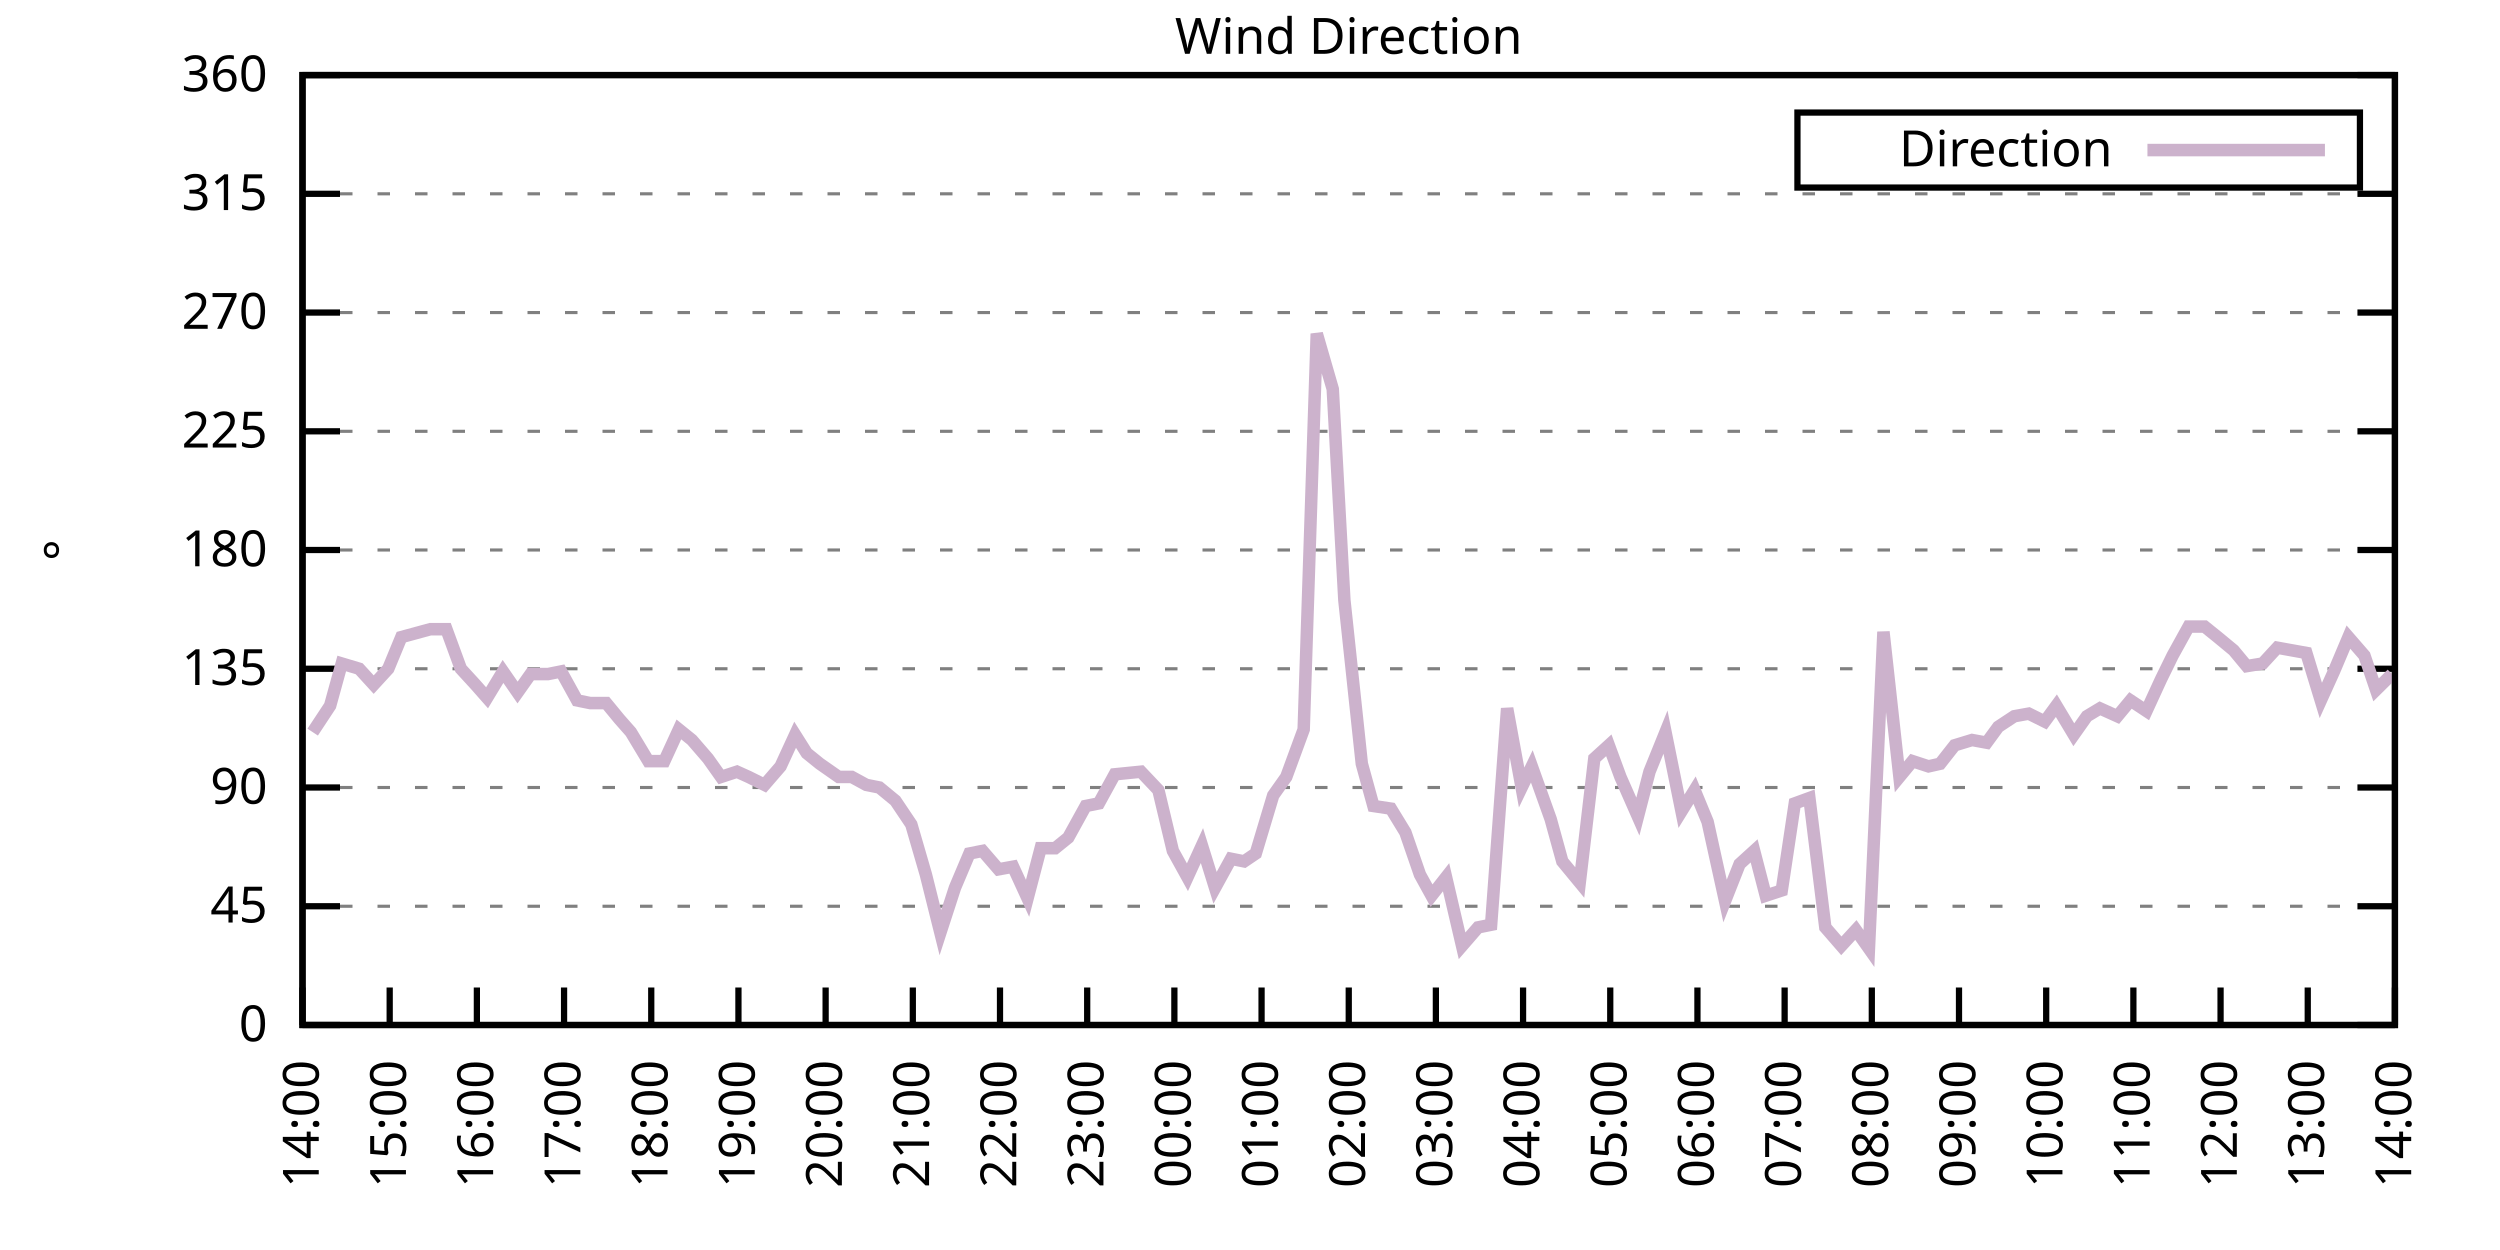
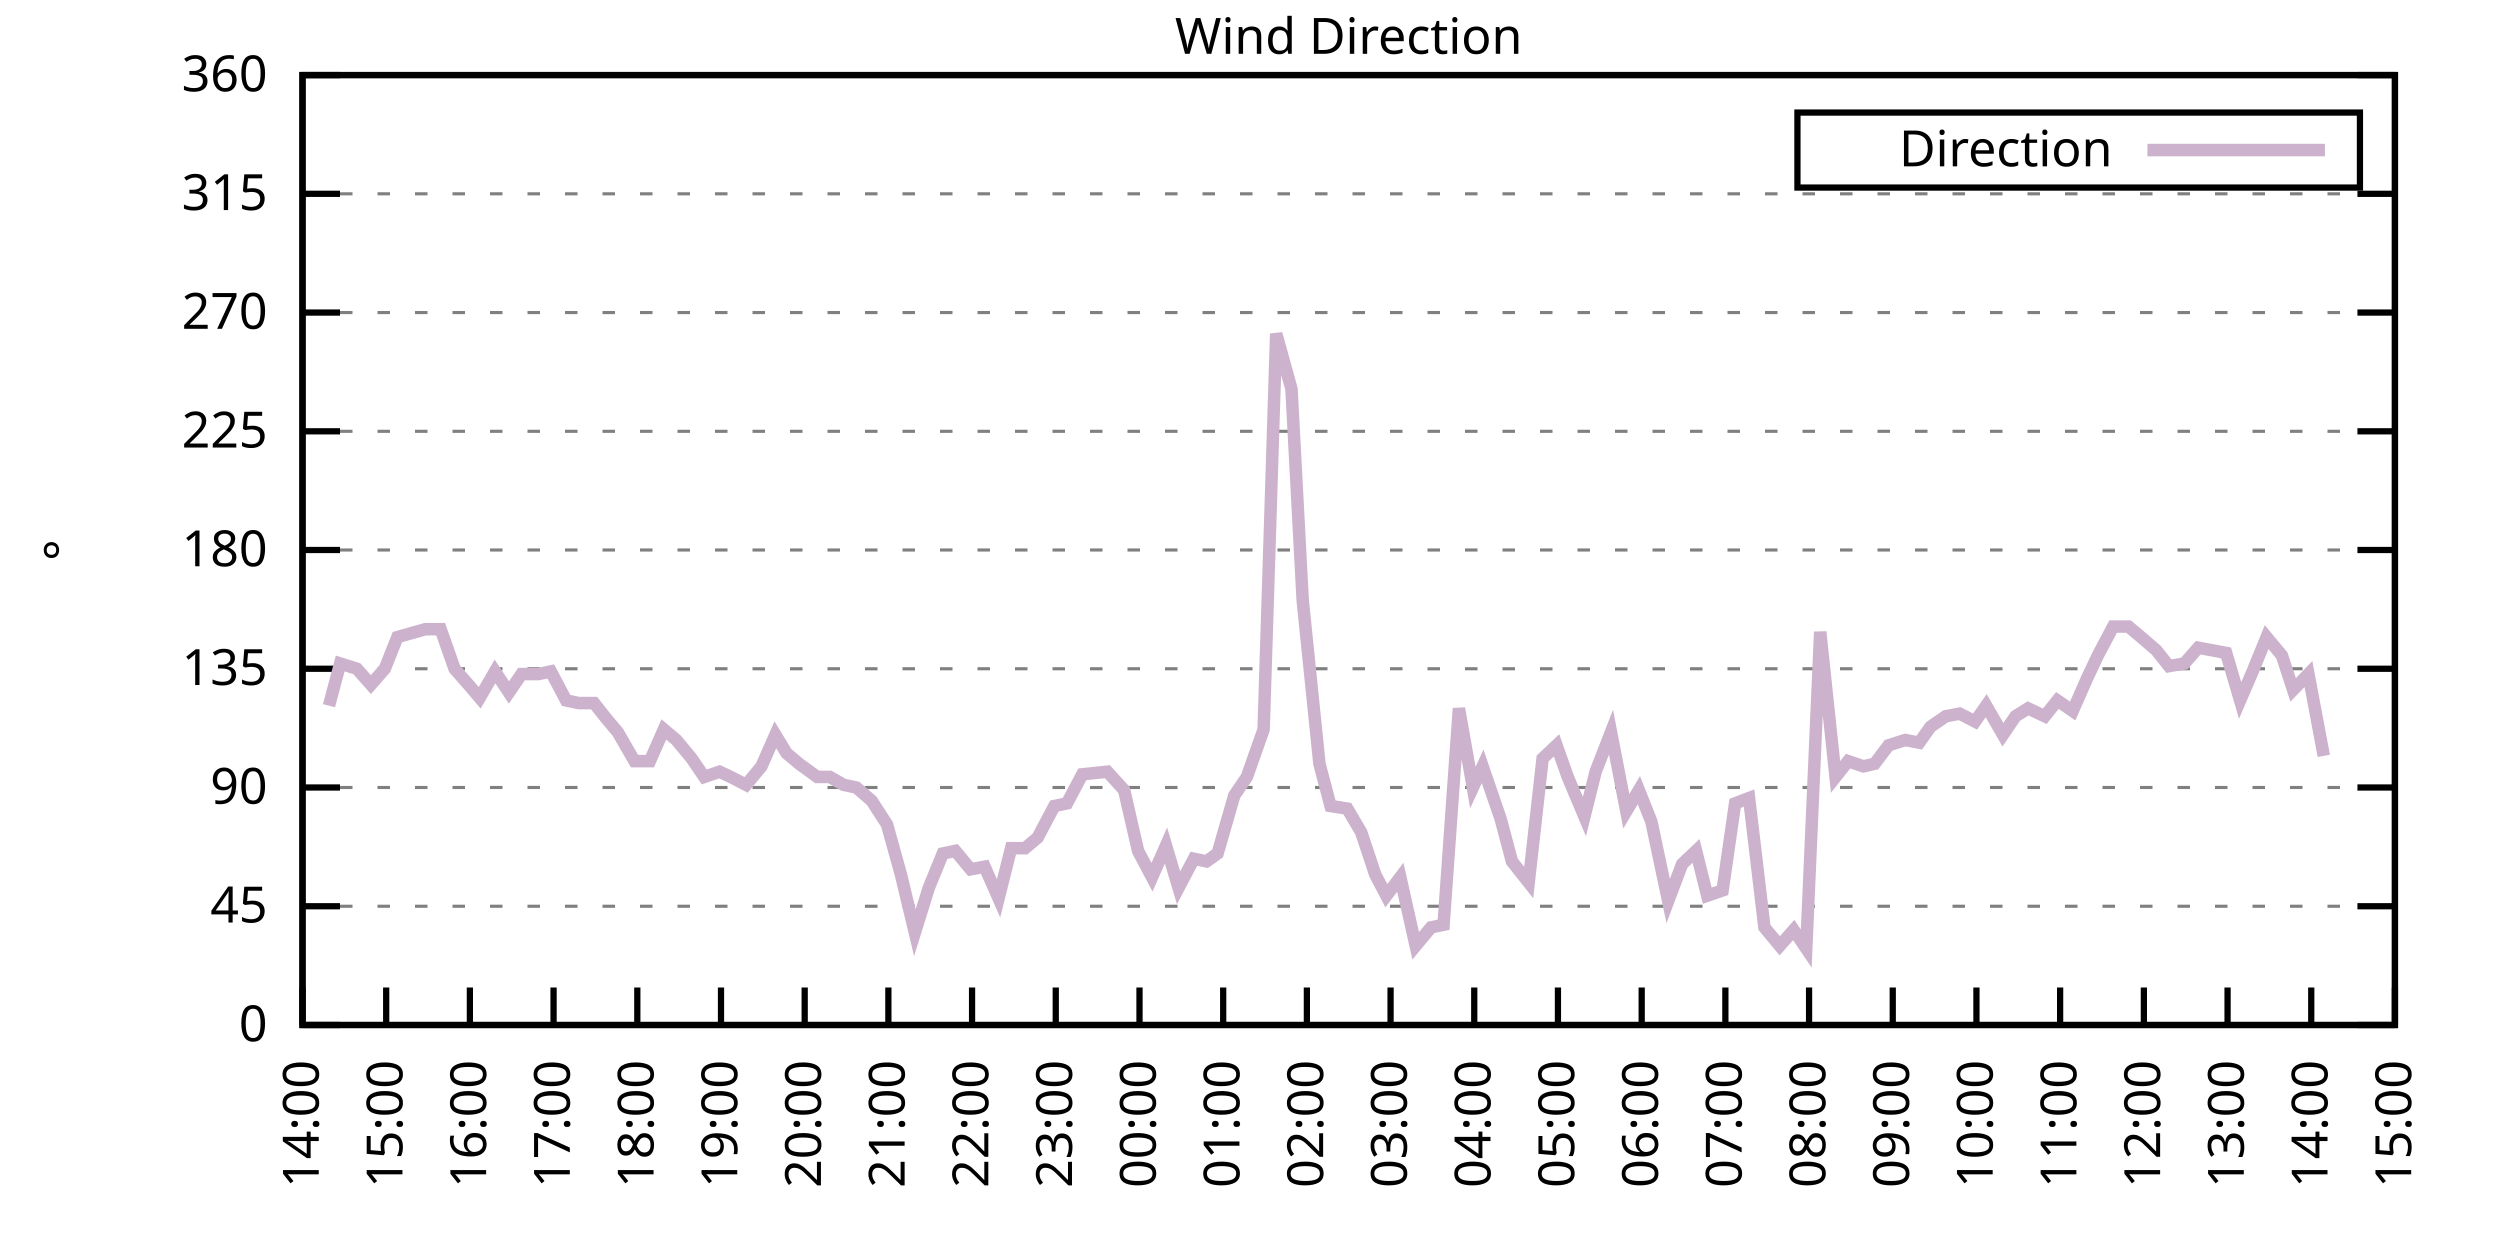
<svg xmlns="http://www.w3.org/2000/svg" xmlns:xlink="http://www.w3.org/1999/xlink" width="400" height="200" viewBox="0 0 400 200">
  <g id="gnuplot_canvas">
    <rect x="0" y="0" width="400" height="200" fill="none" />
    <defs>
      <circle id="gpDot" r="0.5" stroke-width="0.5" stroke="currentColor" />
      <path id="gpPt0" stroke-width="0.333" stroke="currentColor" d="M-1,0 h2 M0,-1 v2" />
      <path id="gpPt1" stroke-width="0.333" stroke="currentColor" d="M-1,-1 L1,1 M1,-1 L-1,1" />
      <path id="gpPt2" stroke-width="0.333" stroke="currentColor" d="M-1,0 L1,0 M0,-1 L0,1 M-1,-1 L1,1 M-1,1 L1,-1" />
      <rect id="gpPt3" stroke-width="0.333" stroke="currentColor" x="-1" y="-1" width="2" height="2" />
      <rect id="gpPt4" stroke-width="0.333" stroke="currentColor" fill="currentColor" x="-1" y="-1" width="2" height="2" />
      <circle id="gpPt5" stroke-width="0.333" stroke="currentColor" cx="0" cy="0" r="1" />
      <use xlink:href="#gpPt5" id="gpPt6" fill="currentColor" stroke="none" />
      <path id="gpPt7" stroke-width="0.333" stroke="currentColor" d="M0,-1.33 L-1.33,0.67 L1.33,0.67 z" />
      <use xlink:href="#gpPt7" id="gpPt8" fill="currentColor" stroke="none" />
      <use xlink:href="#gpPt7" id="gpPt9" stroke="currentColor" transform="rotate(180)" />
      <use xlink:href="#gpPt9" id="gpPt10" fill="currentColor" stroke="none" />
      <use xlink:href="#gpPt3" id="gpPt11" stroke="currentColor" transform="rotate(45)" />
      <use xlink:href="#gpPt11" id="gpPt12" fill="currentColor" stroke="none" />
      <path id="gpPt13" stroke-width="0.333" stroke="currentColor" d="M0,1.330 L1.265,0.411 L0.782,-1.067 L-0.782,-1.076 L-1.265,0.411 z" />
      <use xlink:href="#gpPt13" id="gpPt14" fill="currentColor" stroke="none" />
      <filter id="textbox" filterUnits="objectBoundingBox" x="0" y="0" height="1" width="1">
        <feFlood flood-color="white" flood-opacity="1" result="bgnd" />
        <feComposite in="SourceGraphic" in2="bgnd" operator="atop" />
      </filter>
      <filter id="greybox" filterUnits="objectBoundingBox" x="0" y="0" height="1" width="1">
        <feFlood flood-color="lightgrey" flood-opacity="1" result="grey" />
        <feComposite in="SourceGraphic" in2="grey" operator="atop" />
      </filter>
    </defs>
    <g fill="none" color="white" stroke="currentColor" stroke-width="1.00" stroke-linecap="butt" stroke-linejoin="miter">
</g>
    <g fill="none" color="black" stroke="currentColor" stroke-width="1.00" stroke-linecap="butt" stroke-linejoin="miter">
      <g stroke="none" shape-rendering="crispEdges">
        <polygon fill="rgb(255, 255, 255)" points="48.40,164.00 383.18,164.00 383.18,12.02 48.40,12.02 " />
      </g>
    </g>
    <g fill="none" color="black" stroke="currentColor" stroke-width="1.00" stroke-linecap="butt" stroke-linejoin="miter">
</g>
    <g fill="none" color="black" stroke="black" stroke-width="0.50" stroke-linecap="butt" stroke-linejoin="miter">
</g>
    <g fill="none" color="gray" stroke="currentColor" stroke-width="0.50" stroke-linecap="butt" stroke-linejoin="miter">
      <path stroke="gray" stroke-dasharray="2,4" class="gridline" d="M48.40,164.00 L383.19,164.00  " />
    </g>
    <g fill="none" color="gray" stroke="gray" stroke-width="1.00" stroke-linecap="butt" stroke-linejoin="miter">
</g>
    <g fill="none" color="black" stroke="currentColor" stroke-width="1.00" stroke-linecap="butt" stroke-linejoin="miter">
      <path stroke="black" d="M48.40,164.00 L54.40,164.00 M383.19,164.00 L377.19,164.00  " />
      <g transform="translate(42.80,166.60)" stroke="none" fill="black" font-family="Sans" font-size="8.00" text-anchor="end">
        <text>
          <tspan font-family="Sans"> 0</tspan>
        </text>
      </g>
    </g>
    <g fill="none" color="black" stroke="currentColor" stroke-width="1.00" stroke-linecap="butt" stroke-linejoin="miter">
</g>
    <g fill="none" color="black" stroke="black" stroke-width="0.50" stroke-linecap="butt" stroke-linejoin="miter">
</g>
    <g fill="none" color="gray" stroke="currentColor" stroke-width="0.50" stroke-linecap="butt" stroke-linejoin="miter">
      <path stroke="gray" stroke-dasharray="2,4" class="gridline" d="M48.40,145.00 L383.19,145.00  " />
    </g>
    <g fill="none" color="gray" stroke="gray" stroke-width="1.00" stroke-linecap="butt" stroke-linejoin="miter">
</g>
    <g fill="none" color="black" stroke="currentColor" stroke-width="1.00" stroke-linecap="butt" stroke-linejoin="miter">
      <path stroke="black" d="M48.40,145.00 L54.40,145.00 M383.19,145.00 L377.19,145.00  " />
      <g transform="translate(42.80,147.60)" stroke="none" fill="black" font-family="Sans" font-size="8.00" text-anchor="end">
        <text>
          <tspan font-family="Sans"> 45</tspan>
        </text>
      </g>
    </g>
    <g fill="none" color="black" stroke="currentColor" stroke-width="1.00" stroke-linecap="butt" stroke-linejoin="miter">
</g>
    <g fill="none" color="black" stroke="black" stroke-width="0.50" stroke-linecap="butt" stroke-linejoin="miter">
</g>
    <g fill="none" color="gray" stroke="currentColor" stroke-width="0.50" stroke-linecap="butt" stroke-linejoin="miter">
      <path stroke="gray" stroke-dasharray="2,4" class="gridline" d="M48.40,126.00 L383.19,126.00  " />
    </g>
    <g fill="none" color="gray" stroke="gray" stroke-width="1.00" stroke-linecap="butt" stroke-linejoin="miter">
</g>
    <g fill="none" color="black" stroke="currentColor" stroke-width="1.00" stroke-linecap="butt" stroke-linejoin="miter">
      <path stroke="black" d="M48.40,126.00 L54.40,126.00 M383.19,126.00 L377.19,126.00  " />
      <g transform="translate(42.80,128.60)" stroke="none" fill="black" font-family="Sans" font-size="8.00" text-anchor="end">
        <text>
          <tspan font-family="Sans"> 90</tspan>
        </text>
      </g>
    </g>
    <g fill="none" color="black" stroke="currentColor" stroke-width="1.00" stroke-linecap="butt" stroke-linejoin="miter">
</g>
    <g fill="none" color="black" stroke="black" stroke-width="0.50" stroke-linecap="butt" stroke-linejoin="miter">
</g>
    <g fill="none" color="gray" stroke="currentColor" stroke-width="0.50" stroke-linecap="butt" stroke-linejoin="miter">
      <path stroke="gray" stroke-dasharray="2,4" class="gridline" d="M48.40,107.00 L383.19,107.00  " />
    </g>
    <g fill="none" color="gray" stroke="gray" stroke-width="1.00" stroke-linecap="butt" stroke-linejoin="miter">
</g>
    <g fill="none" color="black" stroke="currentColor" stroke-width="1.00" stroke-linecap="butt" stroke-linejoin="miter">
      <path stroke="black" d="M48.40,107.00 L54.40,107.00 M383.19,107.00 L377.19,107.00  " />
      <g transform="translate(42.80,109.60)" stroke="none" fill="black" font-family="Sans" font-size="8.00" text-anchor="end">
        <text>
          <tspan font-family="Sans"> 135</tspan>
        </text>
      </g>
    </g>
    <g fill="none" color="black" stroke="currentColor" stroke-width="1.00" stroke-linecap="butt" stroke-linejoin="miter">
</g>
    <g fill="none" color="black" stroke="black" stroke-width="0.50" stroke-linecap="butt" stroke-linejoin="miter">
</g>
    <g fill="none" color="gray" stroke="currentColor" stroke-width="0.50" stroke-linecap="butt" stroke-linejoin="miter">
      <path stroke="gray" stroke-dasharray="2,4" class="gridline" d="M48.40,88.00 L383.19,88.00  " />
    </g>
    <g fill="none" color="gray" stroke="gray" stroke-width="1.00" stroke-linecap="butt" stroke-linejoin="miter">
</g>
    <g fill="none" color="black" stroke="currentColor" stroke-width="1.00" stroke-linecap="butt" stroke-linejoin="miter">
      <path stroke="black" d="M48.40,88.00 L54.40,88.00 M383.19,88.00 L377.19,88.00  " />
      <g transform="translate(42.80,90.60)" stroke="none" fill="black" font-family="Sans" font-size="8.00" text-anchor="end">
        <text>
          <tspan font-family="Sans"> 180</tspan>
        </text>
      </g>
    </g>
    <g fill="none" color="black" stroke="currentColor" stroke-width="1.00" stroke-linecap="butt" stroke-linejoin="miter">
</g>
    <g fill="none" color="black" stroke="black" stroke-width="0.50" stroke-linecap="butt" stroke-linejoin="miter">
</g>
    <g fill="none" color="gray" stroke="currentColor" stroke-width="0.50" stroke-linecap="butt" stroke-linejoin="miter">
      <path stroke="gray" stroke-dasharray="2,4" class="gridline" d="M48.40,69.01 L383.19,69.01  " />
    </g>
    <g fill="none" color="gray" stroke="gray" stroke-width="1.00" stroke-linecap="butt" stroke-linejoin="miter">
</g>
    <g fill="none" color="black" stroke="currentColor" stroke-width="1.00" stroke-linecap="butt" stroke-linejoin="miter">
      <path stroke="black" d="M48.40,69.01 L54.40,69.01 M383.19,69.01 L377.19,69.01  " />
      <g transform="translate(42.80,71.61)" stroke="none" fill="black" font-family="Sans" font-size="8.00" text-anchor="end">
        <text>
          <tspan font-family="Sans"> 225</tspan>
        </text>
      </g>
    </g>
    <g fill="none" color="black" stroke="currentColor" stroke-width="1.00" stroke-linecap="butt" stroke-linejoin="miter">
</g>
    <g fill="none" color="black" stroke="black" stroke-width="0.50" stroke-linecap="butt" stroke-linejoin="miter">
</g>
    <g fill="none" color="gray" stroke="currentColor" stroke-width="0.50" stroke-linecap="butt" stroke-linejoin="miter">
      <path stroke="gray" stroke-dasharray="2,4" class="gridline" d="M48.40,50.01 L383.19,50.01  " />
    </g>
    <g fill="none" color="gray" stroke="gray" stroke-width="1.00" stroke-linecap="butt" stroke-linejoin="miter">
</g>
    <g fill="none" color="black" stroke="currentColor" stroke-width="1.00" stroke-linecap="butt" stroke-linejoin="miter">
      <path stroke="black" d="M48.40,50.01 L54.40,50.01 M383.19,50.01 L377.19,50.01  " />
      <g transform="translate(42.80,52.61)" stroke="none" fill="black" font-family="Sans" font-size="8.00" text-anchor="end">
        <text>
          <tspan font-family="Sans"> 270</tspan>
        </text>
      </g>
    </g>
    <g fill="none" color="black" stroke="currentColor" stroke-width="1.00" stroke-linecap="butt" stroke-linejoin="miter">
</g>
    <g fill="none" color="black" stroke="black" stroke-width="0.50" stroke-linecap="butt" stroke-linejoin="miter">
</g>
    <g fill="none" color="gray" stroke="currentColor" stroke-width="0.50" stroke-linecap="butt" stroke-linejoin="miter">
      <path stroke="gray" stroke-dasharray="2,4" class="gridline" d="M48.40,31.01 L383.19,31.01  " />
    </g>
    <g fill="none" color="gray" stroke="gray" stroke-width="1.00" stroke-linecap="butt" stroke-linejoin="miter">
</g>
    <g fill="none" color="black" stroke="currentColor" stroke-width="1.00" stroke-linecap="butt" stroke-linejoin="miter">
      <path stroke="black" d="M48.40,31.01 L54.40,31.01 M383.19,31.01 L377.19,31.01  " />
      <g transform="translate(42.80,33.61)" stroke="none" fill="black" font-family="Sans" font-size="8.00" text-anchor="end">
        <text>
          <tspan font-family="Sans"> 315</tspan>
        </text>
      </g>
    </g>
    <g fill="none" color="black" stroke="currentColor" stroke-width="1.00" stroke-linecap="butt" stroke-linejoin="miter">
</g>
    <g fill="none" color="black" stroke="black" stroke-width="0.50" stroke-linecap="butt" stroke-linejoin="miter">
</g>
    <g fill="none" color="gray" stroke="currentColor" stroke-width="0.50" stroke-linecap="butt" stroke-linejoin="miter">
      <path stroke="gray" stroke-dasharray="2,4" class="gridline" d="M48.40,12.01 L383.19,12.01  " />
    </g>
    <g fill="none" color="gray" stroke="gray" stroke-width="1.00" stroke-linecap="butt" stroke-linejoin="miter">
</g>
    <g fill="none" color="black" stroke="currentColor" stroke-width="1.00" stroke-linecap="butt" stroke-linejoin="miter">
      <path stroke="black" d="M48.40,12.01 L54.40,12.01 M383.19,12.01 L377.19,12.01  " />
      <g transform="translate(42.80,14.61)" stroke="none" fill="black" font-family="Sans" font-size="8.00" text-anchor="end">
        <text>
          <tspan font-family="Sans"> 360</tspan>
        </text>
      </g>
    </g>
    <g fill="none" color="black" stroke="currentColor" stroke-width="1.00" stroke-linecap="butt" stroke-linejoin="miter">
      <path stroke="black" d="M48.40,164.00 L48.40,158.00  " />
      <g transform="translate(51.00,169.60) rotate(270.00)" stroke="none" fill="black" font-family="Sans" font-size="8.00" text-anchor="end">
        <text>
          <tspan font-family="Sans">14:00</tspan>
        </text>
      </g>
    </g>
    <g fill="none" color="black" stroke="currentColor" stroke-width="1.00" stroke-linecap="butt" stroke-linejoin="miter">
-       <path stroke="black" d="M62.35,164.00 L62.35,158.00  " />
-       <g transform="translate(64.95,169.60) rotate(270.00)" stroke="none" fill="black" font-family="Sans" font-size="8.00" text-anchor="end">
+       <path stroke="black" d="M61.79,164.00 L61.79,158.00  " />
+       <g transform="translate(64.39,169.60) rotate(270.00)" stroke="none" fill="black" font-family="Sans" font-size="8.00" text-anchor="end">
        <text>
          <tspan font-family="Sans">15:00</tspan>
        </text>
      </g>
    </g>
    <g fill="none" color="black" stroke="currentColor" stroke-width="1.00" stroke-linecap="butt" stroke-linejoin="miter">
-       <path stroke="black" d="M76.30,164.00 L76.30,158.00  " />
-       <g transform="translate(78.90,169.60) rotate(270.00)" stroke="none" fill="black" font-family="Sans" font-size="8.00" text-anchor="end">
+       <path stroke="black" d="M75.18,164.00 L75.18,158.00  " />
+       <g transform="translate(77.78,169.60) rotate(270.00)" stroke="none" fill="black" font-family="Sans" font-size="8.00" text-anchor="end">
        <text>
          <tspan font-family="Sans">16:00</tspan>
        </text>
      </g>
    </g>
    <g fill="none" color="black" stroke="currentColor" stroke-width="1.00" stroke-linecap="butt" stroke-linejoin="miter">
-       <path stroke="black" d="M90.25,164.00 L90.25,158.00  " />
-       <g transform="translate(92.85,169.60) rotate(270.00)" stroke="none" fill="black" font-family="Sans" font-size="8.00" text-anchor="end">
+       <path stroke="black" d="M88.57,164.00 L88.57,158.00  " />
+       <g transform="translate(91.17,169.60) rotate(270.00)" stroke="none" fill="black" font-family="Sans" font-size="8.00" text-anchor="end">
        <text>
          <tspan font-family="Sans">17:00</tspan>
        </text>
      </g>
    </g>
    <g fill="none" color="black" stroke="currentColor" stroke-width="1.00" stroke-linecap="butt" stroke-linejoin="miter">
-       <path stroke="black" d="M104.20,164.00 L104.20,158.00  " />
-       <g transform="translate(106.80,169.60) rotate(270.00)" stroke="none" fill="black" font-family="Sans" font-size="8.00" text-anchor="end">
+       <path stroke="black" d="M101.97,164.00 L101.97,158.00  " />
+       <g transform="translate(104.57,169.60) rotate(270.00)" stroke="none" fill="black" font-family="Sans" font-size="8.00" text-anchor="end">
        <text>
          <tspan font-family="Sans">18:00</tspan>
        </text>
      </g>
    </g>
    <g fill="none" color="black" stroke="currentColor" stroke-width="1.00" stroke-linecap="butt" stroke-linejoin="miter">
-       <path stroke="black" d="M118.15,164.00 L118.15,158.00  " />
-       <g transform="translate(120.75,169.60) rotate(270.00)" stroke="none" fill="black" font-family="Sans" font-size="8.00" text-anchor="end">
+       <path stroke="black" d="M115.36,164.00 L115.36,158.00  " />
+       <g transform="translate(117.96,169.60) rotate(270.00)" stroke="none" fill="black" font-family="Sans" font-size="8.00" text-anchor="end">
        <text>
          <tspan font-family="Sans">19:00</tspan>
        </text>
      </g>
    </g>
    <g fill="none" color="black" stroke="currentColor" stroke-width="1.00" stroke-linecap="butt" stroke-linejoin="miter">
-       <path stroke="black" d="M132.10,164.00 L132.10,158.00  " />
-       <g transform="translate(134.70,169.60) rotate(270.00)" stroke="none" fill="black" font-family="Sans" font-size="8.00" text-anchor="end">
+       <path stroke="black" d="M128.75,164.00 L128.75,158.00  " />
+       <g transform="translate(131.35,169.60) rotate(270.00)" stroke="none" fill="black" font-family="Sans" font-size="8.00" text-anchor="end">
        <text>
          <tspan font-family="Sans">20:00</tspan>
        </text>
      </g>
    </g>
    <g fill="none" color="black" stroke="currentColor" stroke-width="1.00" stroke-linecap="butt" stroke-linejoin="miter">
-       <path stroke="black" d="M146.05,164.00 L146.05,158.00  " />
-       <g transform="translate(148.65,169.60) rotate(270.00)" stroke="none" fill="black" font-family="Sans" font-size="8.00" text-anchor="end">
+       <path stroke="black" d="M142.14,164.00 L142.14,158.00  " />
+       <g transform="translate(144.74,169.60) rotate(270.00)" stroke="none" fill="black" font-family="Sans" font-size="8.00" text-anchor="end">
        <text>
          <tspan font-family="Sans">21:00</tspan>
        </text>
      </g>
    </g>
    <g fill="none" color="black" stroke="currentColor" stroke-width="1.00" stroke-linecap="butt" stroke-linejoin="miter">
-       <path stroke="black" d="M160.00,164.00 L160.00,158.00  " />
-       <g transform="translate(162.60,169.60) rotate(270.00)" stroke="none" fill="black" font-family="Sans" font-size="8.00" text-anchor="end">
+       <path stroke="black" d="M155.53,164.00 L155.53,158.00  " />
+       <g transform="translate(158.13,169.60) rotate(270.00)" stroke="none" fill="black" font-family="Sans" font-size="8.00" text-anchor="end">
        <text>
          <tspan font-family="Sans">22:00</tspan>
        </text>
      </g>
    </g>
    <g fill="none" color="black" stroke="currentColor" stroke-width="1.00" stroke-linecap="butt" stroke-linejoin="miter">
-       <path stroke="black" d="M173.95,164.00 L173.95,158.00  " />
-       <g transform="translate(176.55,169.60) rotate(270.00)" stroke="none" fill="black" font-family="Sans" font-size="8.00" text-anchor="end">
+       <path stroke="black" d="M168.92,164.00 L168.92,158.00  " />
+       <g transform="translate(171.52,169.60) rotate(270.00)" stroke="none" fill="black" font-family="Sans" font-size="8.00" text-anchor="end">
        <text>
          <tspan font-family="Sans">23:00</tspan>
        </text>
      </g>
    </g>
    <g fill="none" color="black" stroke="currentColor" stroke-width="1.00" stroke-linecap="butt" stroke-linejoin="miter">
-       <path stroke="black" d="M187.90,164.00 L187.90,158.00  " />
-       <g transform="translate(190.50,169.60) rotate(270.00)" stroke="none" fill="black" font-family="Sans" font-size="8.00" text-anchor="end">
+       <path stroke="black" d="M182.32,164.00 L182.32,158.00  " />
+       <g transform="translate(184.92,169.60) rotate(270.00)" stroke="none" fill="black" font-family="Sans" font-size="8.00" text-anchor="end">
        <text>
          <tspan font-family="Sans">00:00</tspan>
        </text>
      </g>
    </g>
    <g fill="none" color="black" stroke="currentColor" stroke-width="1.00" stroke-linecap="butt" stroke-linejoin="miter">
-       <path stroke="black" d="M201.85,164.00 L201.85,158.00  " />
-       <g transform="translate(204.45,169.60) rotate(270.00)" stroke="none" fill="black" font-family="Sans" font-size="8.00" text-anchor="end">
+       <path stroke="black" d="M195.71,164.00 L195.71,158.00  " />
+       <g transform="translate(198.31,169.60) rotate(270.00)" stroke="none" fill="black" font-family="Sans" font-size="8.00" text-anchor="end">
        <text>
          <tspan font-family="Sans">01:00</tspan>
        </text>
      </g>
    </g>
    <g fill="none" color="black" stroke="currentColor" stroke-width="1.00" stroke-linecap="butt" stroke-linejoin="miter">
-       <path stroke="black" d="M215.80,164.00 L215.80,158.00  " />
-       <g transform="translate(218.40,169.60) rotate(270.00)" stroke="none" fill="black" font-family="Sans" font-size="8.00" text-anchor="end">
+       <path stroke="black" d="M209.10,164.00 L209.10,158.00  " />
+       <g transform="translate(211.70,169.60) rotate(270.00)" stroke="none" fill="black" font-family="Sans" font-size="8.00" text-anchor="end">
        <text>
          <tspan font-family="Sans">02:00</tspan>
        </text>
      </g>
    </g>
    <g fill="none" color="black" stroke="currentColor" stroke-width="1.00" stroke-linecap="butt" stroke-linejoin="miter">
-       <path stroke="black" d="M229.74,164.00 L229.74,158.00  " />
-       <g transform="translate(232.34,169.60) rotate(270.00)" stroke="none" fill="black" font-family="Sans" font-size="8.00" text-anchor="end">
+       <path stroke="black" d="M222.49,164.00 L222.49,158.00  " />
+       <g transform="translate(225.09,169.60) rotate(270.00)" stroke="none" fill="black" font-family="Sans" font-size="8.00" text-anchor="end">
        <text>
          <tspan font-family="Sans">03:00</tspan>
        </text>
      </g>
    </g>
    <g fill="none" color="black" stroke="currentColor" stroke-width="1.00" stroke-linecap="butt" stroke-linejoin="miter">
-       <path stroke="black" d="M243.69,164.00 L243.69,158.00  " />
-       <g transform="translate(246.29,169.60) rotate(270.00)" stroke="none" fill="black" font-family="Sans" font-size="8.00" text-anchor="end">
+       <path stroke="black" d="M235.88,164.00 L235.88,158.00  " />
+       <g transform="translate(238.48,169.60) rotate(270.00)" stroke="none" fill="black" font-family="Sans" font-size="8.00" text-anchor="end">
        <text>
          <tspan font-family="Sans">04:00</tspan>
        </text>
      </g>
    </g>
    <g fill="none" color="black" stroke="currentColor" stroke-width="1.00" stroke-linecap="butt" stroke-linejoin="miter">
-       <path stroke="black" d="M257.64,164.00 L257.64,158.00  " />
-       <g transform="translate(260.24,169.60) rotate(270.00)" stroke="none" fill="black" font-family="Sans" font-size="8.00" text-anchor="end">
+       <path stroke="black" d="M249.27,164.00 L249.27,158.00  " />
+       <g transform="translate(251.87,169.60) rotate(270.00)" stroke="none" fill="black" font-family="Sans" font-size="8.00" text-anchor="end">
        <text>
          <tspan font-family="Sans">05:00</tspan>
        </text>
      </g>
    </g>
    <g fill="none" color="black" stroke="currentColor" stroke-width="1.00" stroke-linecap="butt" stroke-linejoin="miter">
-       <path stroke="black" d="M271.59,164.00 L271.59,158.00  " />
-       <g transform="translate(274.19,169.60) rotate(270.00)" stroke="none" fill="black" font-family="Sans" font-size="8.00" text-anchor="end">
+       <path stroke="black" d="M262.67,164.00 L262.67,158.00  " />
+       <g transform="translate(265.27,169.60) rotate(270.00)" stroke="none" fill="black" font-family="Sans" font-size="8.00" text-anchor="end">
        <text>
          <tspan font-family="Sans">06:00</tspan>
        </text>
      </g>
    </g>
    <g fill="none" color="black" stroke="currentColor" stroke-width="1.00" stroke-linecap="butt" stroke-linejoin="miter">
-       <path stroke="black" d="M285.54,164.00 L285.54,158.00  " />
-       <g transform="translate(288.14,169.60) rotate(270.00)" stroke="none" fill="black" font-family="Sans" font-size="8.00" text-anchor="end">
+       <path stroke="black" d="M276.06,164.00 L276.06,158.00  " />
+       <g transform="translate(278.66,169.60) rotate(270.00)" stroke="none" fill="black" font-family="Sans" font-size="8.00" text-anchor="end">
        <text>
          <tspan font-family="Sans">07:00</tspan>
        </text>
      </g>
    </g>
    <g fill="none" color="black" stroke="currentColor" stroke-width="1.00" stroke-linecap="butt" stroke-linejoin="miter">
-       <path stroke="black" d="M299.49,164.00 L299.49,158.00  " />
-       <g transform="translate(302.09,169.60) rotate(270.00)" stroke="none" fill="black" font-family="Sans" font-size="8.00" text-anchor="end">
+       <path stroke="black" d="M289.45,164.00 L289.45,158.00  " />
+       <g transform="translate(292.05,169.60) rotate(270.00)" stroke="none" fill="black" font-family="Sans" font-size="8.00" text-anchor="end">
        <text>
          <tspan font-family="Sans">08:00</tspan>
        </text>
      </g>
    </g>
    <g fill="none" color="black" stroke="currentColor" stroke-width="1.00" stroke-linecap="butt" stroke-linejoin="miter">
-       <path stroke="black" d="M313.44,164.00 L313.44,158.00  " />
-       <g transform="translate(316.04,169.60) rotate(270.00)" stroke="none" fill="black" font-family="Sans" font-size="8.00" text-anchor="end">
+       <path stroke="black" d="M302.84,164.00 L302.84,158.00  " />
+       <g transform="translate(305.44,169.60) rotate(270.00)" stroke="none" fill="black" font-family="Sans" font-size="8.00" text-anchor="end">
        <text>
          <tspan font-family="Sans">09:00</tspan>
        </text>
      </g>
    </g>
    <g fill="none" color="black" stroke="currentColor" stroke-width="1.00" stroke-linecap="butt" stroke-linejoin="miter">
-       <path stroke="black" d="M327.39,164.00 L327.39,158.00  " />
-       <g transform="translate(329.99,169.60) rotate(270.00)" stroke="none" fill="black" font-family="Sans" font-size="8.00" text-anchor="end">
+       <path stroke="black" d="M316.23,164.00 L316.23,158.00  " />
+       <g transform="translate(318.83,169.60) rotate(270.00)" stroke="none" fill="black" font-family="Sans" font-size="8.00" text-anchor="end">
        <text>
          <tspan font-family="Sans">10:00</tspan>
        </text>
      </g>
    </g>
    <g fill="none" color="black" stroke="currentColor" stroke-width="1.00" stroke-linecap="butt" stroke-linejoin="miter">
-       <path stroke="black" d="M341.34,164.00 L341.34,158.00  " />
-       <g transform="translate(343.94,169.60) rotate(270.00)" stroke="none" fill="black" font-family="Sans" font-size="8.00" text-anchor="end">
+       <path stroke="black" d="M329.62,164.00 L329.62,158.00  " />
+       <g transform="translate(332.22,169.60) rotate(270.00)" stroke="none" fill="black" font-family="Sans" font-size="8.00" text-anchor="end">
        <text>
          <tspan font-family="Sans">11:00</tspan>
        </text>
      </g>
    </g>
    <g fill="none" color="black" stroke="currentColor" stroke-width="1.00" stroke-linecap="butt" stroke-linejoin="miter">
-       <path stroke="black" d="M355.29,164.00 L355.29,158.00  " />
-       <g transform="translate(357.89,169.60) rotate(270.00)" stroke="none" fill="black" font-family="Sans" font-size="8.00" text-anchor="end">
+       <path stroke="black" d="M343.02,164.00 L343.02,158.00  " />
+       <g transform="translate(345.62,169.60) rotate(270.00)" stroke="none" fill="black" font-family="Sans" font-size="8.00" text-anchor="end">
        <text>
          <tspan font-family="Sans">12:00</tspan>
        </text>
      </g>
    </g>
    <g fill="none" color="black" stroke="currentColor" stroke-width="1.00" stroke-linecap="butt" stroke-linejoin="miter">
-       <path stroke="black" d="M369.24,164.00 L369.24,158.00  " />
-       <g transform="translate(371.84,169.60) rotate(270.00)" stroke="none" fill="black" font-family="Sans" font-size="8.00" text-anchor="end">
+       <path stroke="black" d="M356.41,164.00 L356.41,158.00  " />
+       <g transform="translate(359.01,169.60) rotate(270.00)" stroke="none" fill="black" font-family="Sans" font-size="8.00" text-anchor="end">
        <text>
          <tspan font-family="Sans">13:00</tspan>
+         </text>
+       </g>
+     </g>
+     <g fill="none" color="black" stroke="currentColor" stroke-width="1.00" stroke-linecap="butt" stroke-linejoin="miter">
+       <path stroke="black" d="M369.80,164.00 L369.80,158.00  " />
+       <g transform="translate(372.40,169.60) rotate(270.00)" stroke="none" fill="black" font-family="Sans" font-size="8.00" text-anchor="end">
+         <text>
+           <tspan font-family="Sans">14:00</tspan>
        </text>
      </g>
    </g>
    <g fill="none" color="black" stroke="currentColor" stroke-width="1.00" stroke-linecap="butt" stroke-linejoin="miter">
      <path stroke="black" d="M383.19,164.00 L383.19,158.00  " />
      <g transform="translate(385.79,169.60) rotate(270.00)" stroke="none" fill="black" font-family="Sans" font-size="8.00" text-anchor="end">
        <text>
-           <tspan font-family="Sans">14:00</tspan>
+           <tspan font-family="Sans">15:00</tspan>
        </text>
      </g>
    </g>
    <g fill="none" color="black" stroke="currentColor" stroke-width="1.00" stroke-linecap="butt" stroke-linejoin="miter">
</g>
    <g fill="none" color="black" stroke="currentColor" stroke-width="1.00" stroke-linecap="butt" stroke-linejoin="miter">
      <path stroke="black" d="M48.40,12.01 L48.40,164.00 L383.19,164.00 L383.19,12.01 L48.40,12.01 Z  " />
    </g>
    <g fill="none" color="black" stroke="currentColor" stroke-width="1.00" stroke-linecap="butt" stroke-linejoin="miter">
</g>
    <g fill="none" color="black" stroke="currentColor" stroke-width="1.00" stroke-linecap="butt" stroke-linejoin="miter">
      <path stroke="black" d="M287.59,30.01 L287.59,18.01 L377.59,18.01 L377.59,30.01 L287.59,30.01 Z  " />
    </g>
    <g id="Wind_direction_plot_1">
      <g fill="none" color="white" stroke="black" stroke-width="2.00" stroke-linecap="butt" stroke-linejoin="miter">
</g>
      <g fill="none" color="black" stroke="currentColor" stroke-width="2.00" stroke-linecap="butt" stroke-linejoin="miter">
        <g transform="translate(337.99,26.61)" stroke="none" fill="black" font-family="Sans" font-size="8.00" text-anchor="end">
          <text>
            <tspan font-family="Sans">Direction</tspan>
          </text>
        </g>
      </g>
      <g fill="none" color="black" stroke="currentColor" stroke-width="2.00" stroke-linecap="butt" stroke-linejoin="miter">
-         <path stroke="rgb(204, 178, 204)" d="M343.59,24.01 L371.99,24.01 M50.03,117.14 L52.82,112.91 L54.68,106.16 L57.47,107.00 L59.79,109.54 L62.12,107.00   L64.21,101.94 L68.86,100.67 L71.42,100.67 L73.74,107.00 L76.07,109.54 L77.93,111.65 L80.48,107.43 L82.81,110.80   L84.90,107.85 L87.69,107.85 L89.78,107.43 L92.34,112.07 L94.43,112.49 L96.99,112.49 L99.08,115.03 L100.94,117.14   L103.73,121.78 L106.29,121.78 L108.62,116.71 L110.71,118.40 L113.27,121.36 L115.36,124.31 L117.92,123.47 L119.78,124.31   L122.33,125.58 L124.89,122.62 L127.22,117.56 L129.08,120.51 L131.17,122.20 L134.19,124.31 L136.28,124.31 L138.61,125.58   L140.70,126.00 L143.26,128.11 L145.81,131.91 L148.14,139.93 L150.46,149.22 L152.79,142.05 L155.11,136.56 L157.21,136.14   L159.76,139.09 L162.09,138.67 L164.41,143.73 L166.51,135.71 L168.83,135.71 L170.92,134.02 L173.71,128.96 L175.81,128.54   L178.36,123.89 L182.55,123.47 L185.34,126.42 L187.66,136.14 L189.99,140.36 L192.31,135.29 L194.41,142.05 L196.96,137.40   L199.06,137.82 L200.92,136.56 L203.71,127.27 L205.80,124.31 L208.59,116.71 L210.68,53.39 L213.24,62.25 L215.10,96.03   L217.89,122.20 L219.75,128.96 L222.54,129.38 L224.86,133.18 L227.19,139.93 L229.05,143.31 L231.37,140.36 L233.93,151.33   L236.49,148.38 L238.58,147.96 L241.14,113.34 L243.46,126.00 L245.09,122.62 L248.11,131.07 L249.97,137.82 L252.76,141.20   L255.09,121.36 L257.41,119.25 L259.27,124.31 L262.06,130.65 L263.92,123.47 L266.48,117.14 L269.04,129.80 L271.13,126.42   L273.22,131.49 L276.01,144.16 L278.34,138.25 L280.66,136.14 L282.52,143.31 L285.08,142.47 L287.17,128.54 L289.50,127.69   L292.05,148.38 L294.61,151.33 L296.94,148.80 L299.03,151.76 L301.35,101.09 L303.91,124.31 L306.00,121.78 L308.56,122.62   L310.42,122.20 L312.74,119.25 L315.53,118.40 L317.86,118.83 L319.72,116.29 L322.28,114.60 L324.60,114.18 L327.16,115.45   L329.02,112.91 L331.81,117.56 L333.90,114.60 L335.99,113.34 L338.78,114.60 L340.88,112.07 L343.43,113.76 L345.76,108.69   L347.62,104.89 L350.18,100.25 L352.73,100.25 L354.83,101.94 L357.38,104.05 L359.48,106.58 L362.03,106.16 L364.36,103.63   L366.68,104.05 L369.01,104.47 L371.33,112.07 L373.43,107.43 L375.75,101.94 L378.31,104.89 L380.17,110.38 L382.73,107.85    " />
+         <path stroke="rgb(204, 178, 204)" d="M343.59,24.01 L371.99,24.01 M52.64,112.91 L54.43,106.16 L57.10,107.00 L59.34,109.54 L61.57,107.00 L63.58,101.94   L68.04,100.67 L70.50,100.67 L72.73,107.00 L74.96,109.54 L76.75,111.65 L79.20,107.43 L81.43,110.80 L83.44,107.85   L86.12,107.85 L88.13,107.43 L90.58,112.07 L92.59,112.49 L95.05,112.49 L97.06,115.03 L98.84,117.14 L101.52,121.78   L103.98,121.78 L106.21,116.71 L108.22,118.40 L110.67,121.36 L112.68,124.31 L115.13,123.47 L116.92,124.31 L119.38,125.58   L121.83,122.62 L124.06,117.56 L125.85,120.51 L127.86,122.20 L130.76,124.31 L132.77,124.31 L135.00,125.58 L137.01,126.00   L139.46,128.11 L141.92,131.91 L144.15,139.93 L146.38,149.22 L148.61,142.05 L150.85,136.56 L152.85,136.14 L155.31,139.09   L157.54,138.67 L159.77,143.73 L161.78,135.71 L164.01,135.71 L166.02,134.02 L168.70,128.96 L170.71,128.54 L173.17,123.89   L177.18,123.47 L179.86,126.42 L182.09,136.14 L184.32,140.36 L186.56,135.29 L188.57,142.05 L191.02,137.40 L193.03,137.82   L194.81,136.56 L197.49,127.27 L199.50,124.31 L202.18,116.71 L204.19,53.39 L206.64,62.25 L208.43,96.03 L211.11,122.20   L212.89,128.96 L215.57,129.38 L217.80,133.18 L220.04,139.93 L221.82,143.31 L224.05,140.36 L226.51,151.33 L228.96,148.38   L230.97,147.96 L233.43,113.34 L235.66,126.00 L237.22,122.62 L240.12,131.07 L241.91,137.82 L244.59,141.20 L246.82,121.36   L249.05,119.25 L250.84,124.31 L253.51,130.65 L255.30,123.47 L257.76,117.14 L260.21,129.80 L262.22,126.42 L264.23,131.49   L266.91,144.16 L269.14,138.25 L271.37,136.14 L273.16,143.31 L275.61,142.47 L277.62,128.54 L279.85,127.69 L282.31,148.38   L284.76,151.33 L286.99,148.80 L289.00,151.76 L291.23,101.09 L293.69,124.31 L295.70,121.78 L298.15,122.62 L299.94,122.20   L302.17,119.25 L304.85,118.40 L307.08,118.83 L308.87,116.29 L311.32,114.60 L313.55,114.18 L316.01,115.45 L317.79,112.91   L320.47,117.56 L322.48,114.60 L324.49,113.34 L327.17,114.60 L329.18,112.07 L331.63,113.76 L333.86,108.69 L335.65,104.89   L338.10,100.25 L340.56,100.25 L342.57,101.94 L345.02,104.05 L347.03,106.58 L349.49,106.16 L351.72,103.63 L353.95,104.05   L356.18,104.47 L358.42,112.07 L360.42,107.43 L362.66,101.94 L365.11,104.89 L366.90,110.38 L369.35,107.85 L371.81,120.94    " />
      </g>
    </g>
    <g fill="none" color="black" stroke="currentColor" stroke-width="2.00" stroke-linecap="butt" stroke-linejoin="miter">
</g>
    <g fill="none" color="black" stroke="black" stroke-width="1.00" stroke-linecap="butt" stroke-linejoin="miter">
</g>
    <g fill="none" color="black" stroke="currentColor" stroke-width="1.00" stroke-linecap="butt" stroke-linejoin="miter">
      <path stroke="black" d="M48.40,12.01 L48.40,164.00 L383.19,164.00 L383.19,12.01 L48.40,12.01 Z  " />
      <g transform="translate(12.80,88.01) rotate(270.00)" stroke="none" fill="black" font-family="Sans" font-size="8.00" text-anchor="middle">
        <text>
          <tspan font-family="Sans">°</tspan>
        </text>
      </g>
    </g>
    <g fill="none" color="black" stroke="currentColor" stroke-width="1.00" stroke-linecap="butt" stroke-linejoin="miter">
</g>
    <g fill="none" color="black" stroke="currentColor" stroke-width="1.00" stroke-linecap="butt" stroke-linejoin="miter">
      <g transform="translate(215.79,8.61)" stroke="none" fill="black" font-family="Sans" font-size="8.00" text-anchor="middle">
        <text>
          <tspan font-family="Sans">Wind Direction</tspan>
        </text>
      </g>
    </g>
    <g fill="none" color="black" stroke="currentColor" stroke-width="1.00" stroke-linecap="butt" stroke-linejoin="miter">
</g>
  </g>
</svg>
